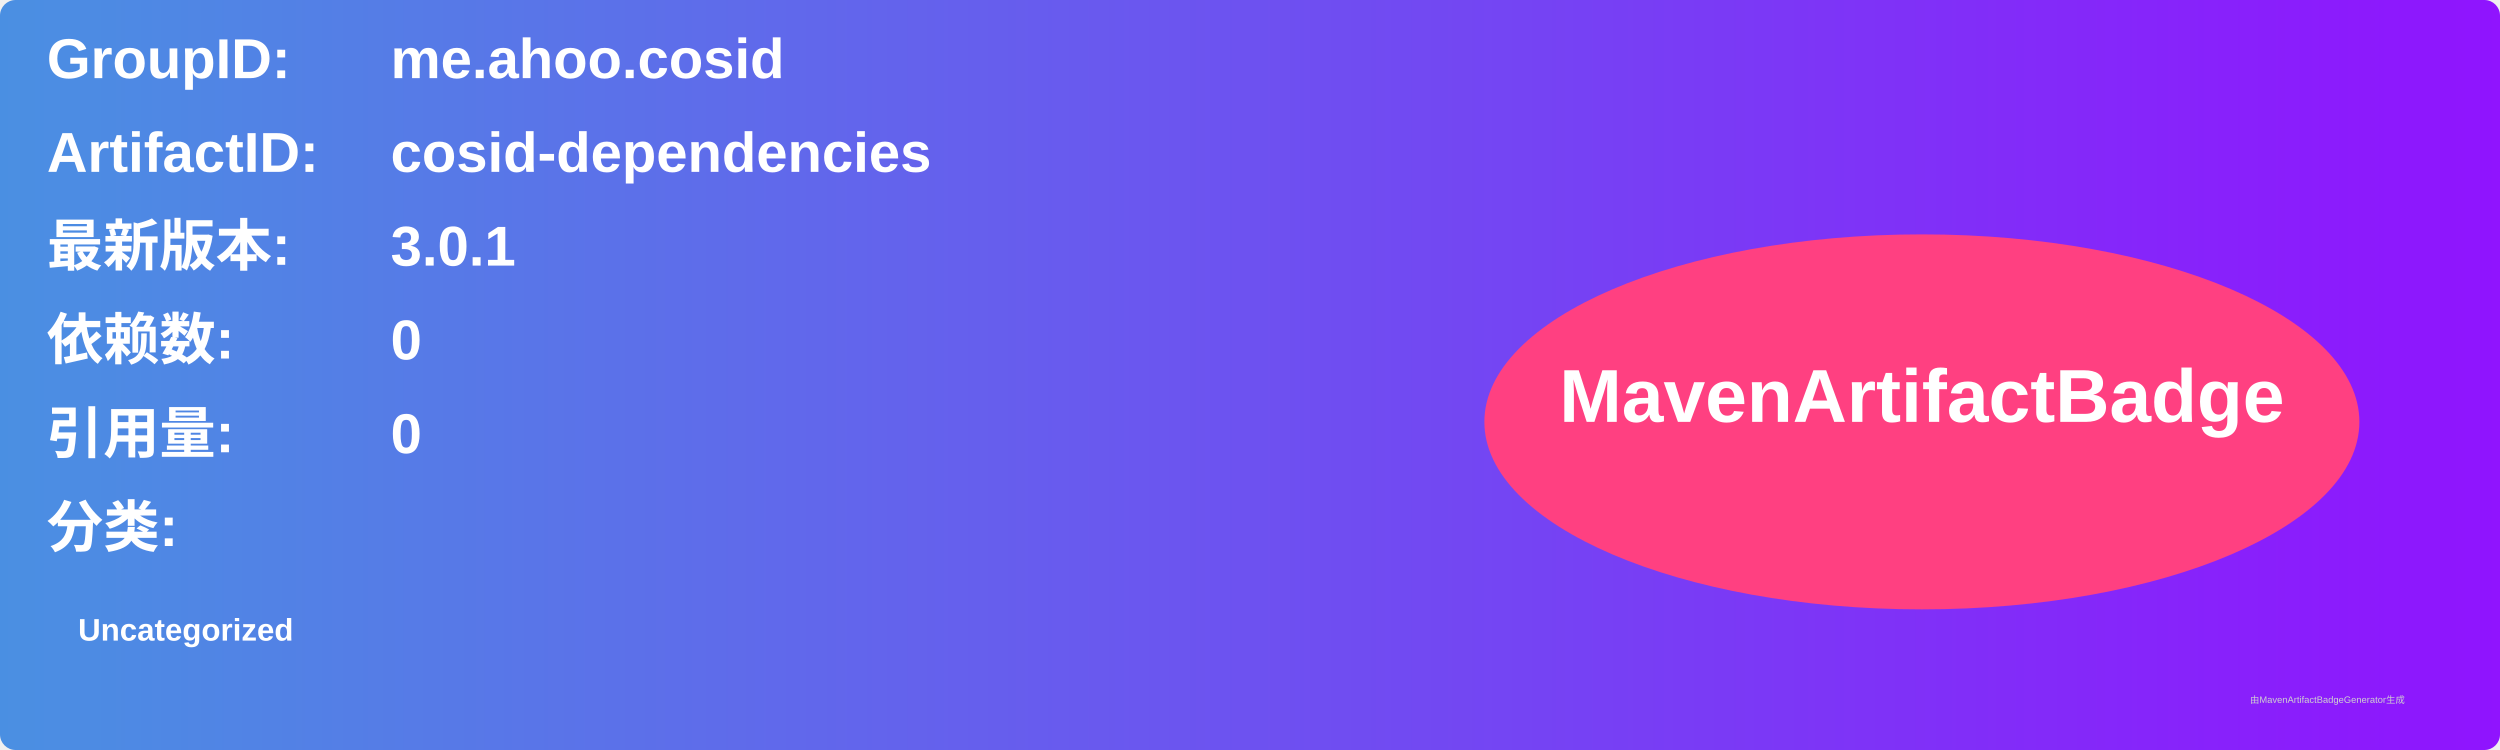
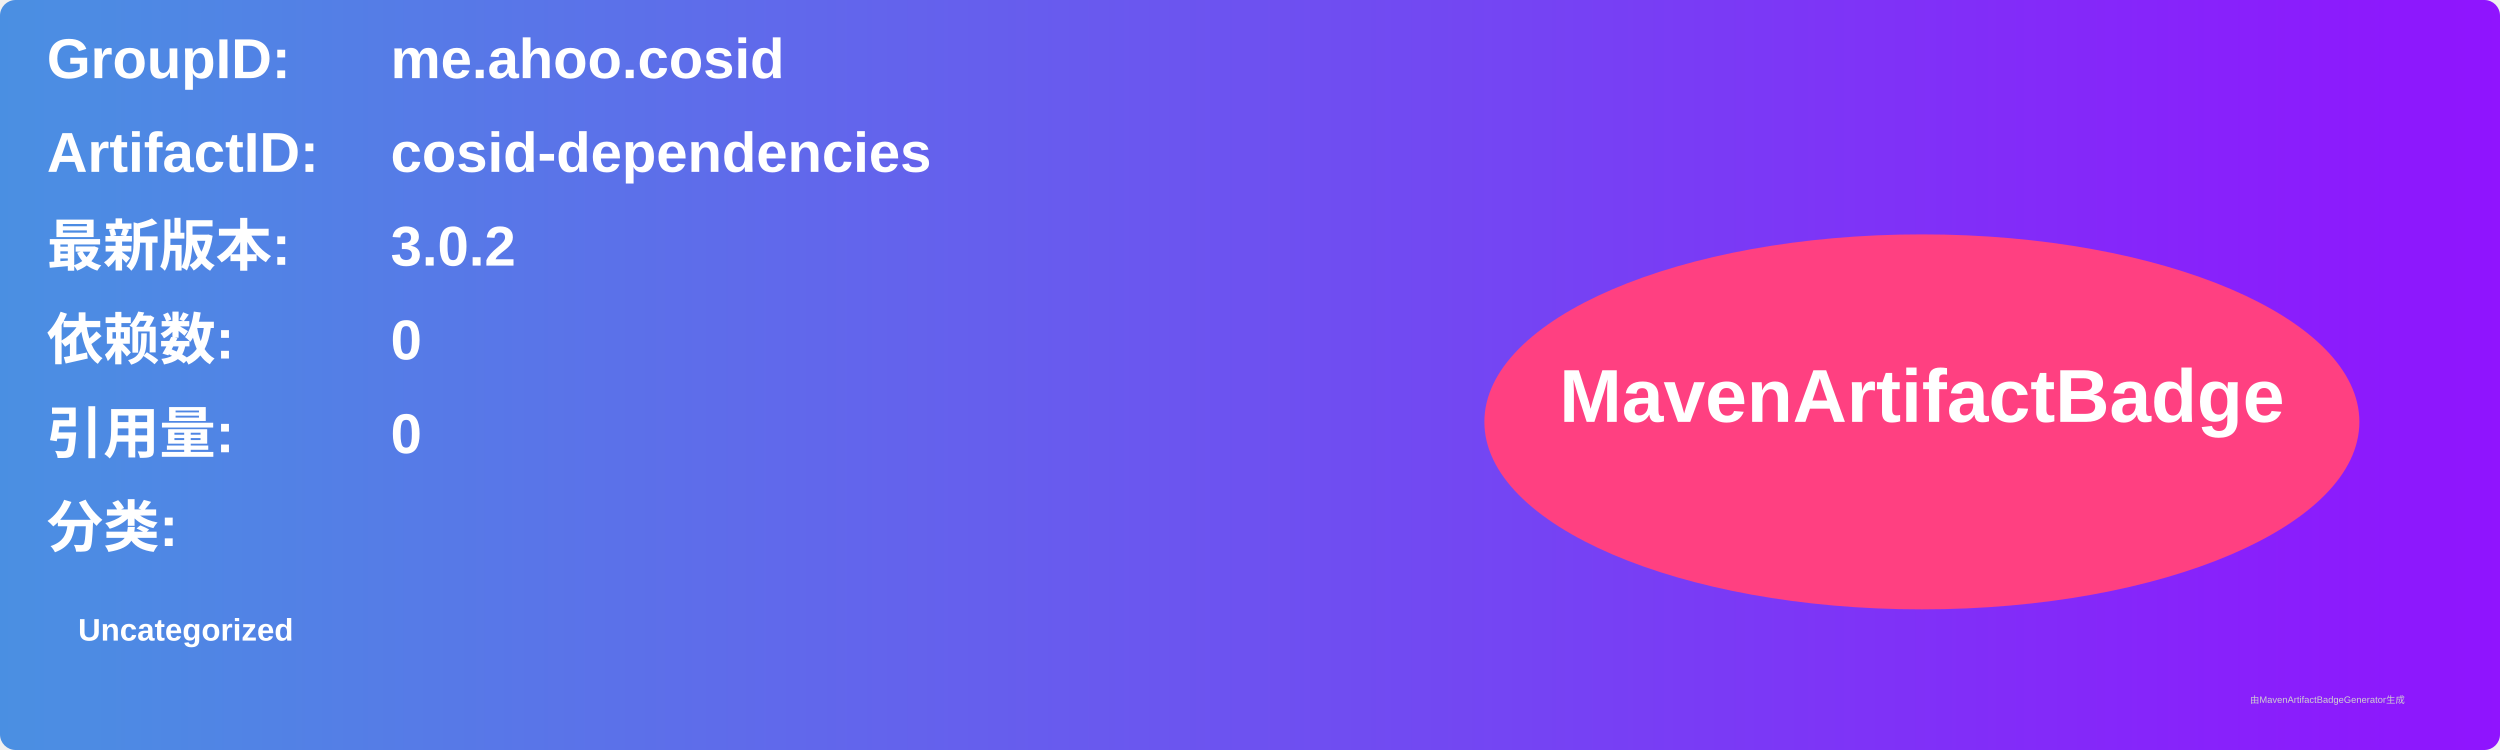
<svg xmlns="http://www.w3.org/2000/svg" width="800" height="240" viewBox="0 0 800 240">
  <linearGradient id="grad" x1="0%" y1="0%" x2="100%" y2="0%">
    <stop offset="0%" stop-color="#4a90e2" />
    <stop offset="100%" stop-color="#9013fe" />
  </linearGradient>
  <rect width="100%" height="100%" rx="5" ry="5" fill="url(#grad)" />
  <g transform="translate(15, 15)">
    <text x="0" y="10" font-family="Arial" font-size="18" fill="white" font-weight="bold" width="260">GroupID:</text>
    <text x="110" y="10" font-family="Arial" font-size="18" fill="white" font-weight="bold" width="460">me.ahoo.cosid</text>
    <text x="0" y="40" font-family="Arial" font-size="18" fill="white" font-weight="bold" width="260">ArtifactID:</text>
    <text x="110" y="40" font-family="Arial" font-size="18" fill="white" font-weight="bold" width="460">cosid-dependencies</text>
    <text x="0" y="70" font-family="Arial" font-size="18" fill="white" font-weight="bold">最新版本:</text>
    <text x="110" y="70" font-family="Arial" font-size="18" fill="white" font-weight="bold">
-       <tspan font-weight="bold">3.0.1</tspan>
+       <tspan font-weight="bold">3.0.2</tspan>
    </text>
    <text x="0" y="100" font-family="Arial" font-size="18" fill="white" font-weight="bold">依赖数: </text>
    <text x="110" y="100" font-family="Arial" font-size="18" fill="white">
      <tspan font-weight="bold">0</tspan>
    </text>
    <text x="0" y="130" font-family="Arial" font-size="18" fill="white" font-weight="bold">引用量: </text>
    <text x="110" y="130" font-family="Arial" font-size="18" fill="white">
      <tspan font-weight="bold">0</tspan>
    </text>
    <text x="0" y="160" font-family="Arial" font-size="18" fill="white" font-weight="bold">分类:</text>
    <text x="10" y="190" font-family="Arial" font-size="10" fill="white">
      <tspan font-weight="bold">Uncategorized</tspan>
    </text>
    <ellipse cx="600" cy="120" rx="140" ry="60" fill="#ff4081" />
    <text x="600" y="120" text-anchor="middle" font-family="Arial" font-size="24" fill="white" font-weight="bold">MavenArtifactBadge</text>
  </g>
  <text x="720" y="225" font-family="Arial" font-size="3" fill="#d0d0d0">由MavenArtifactBadgeGenerator生成</text>
</svg>
